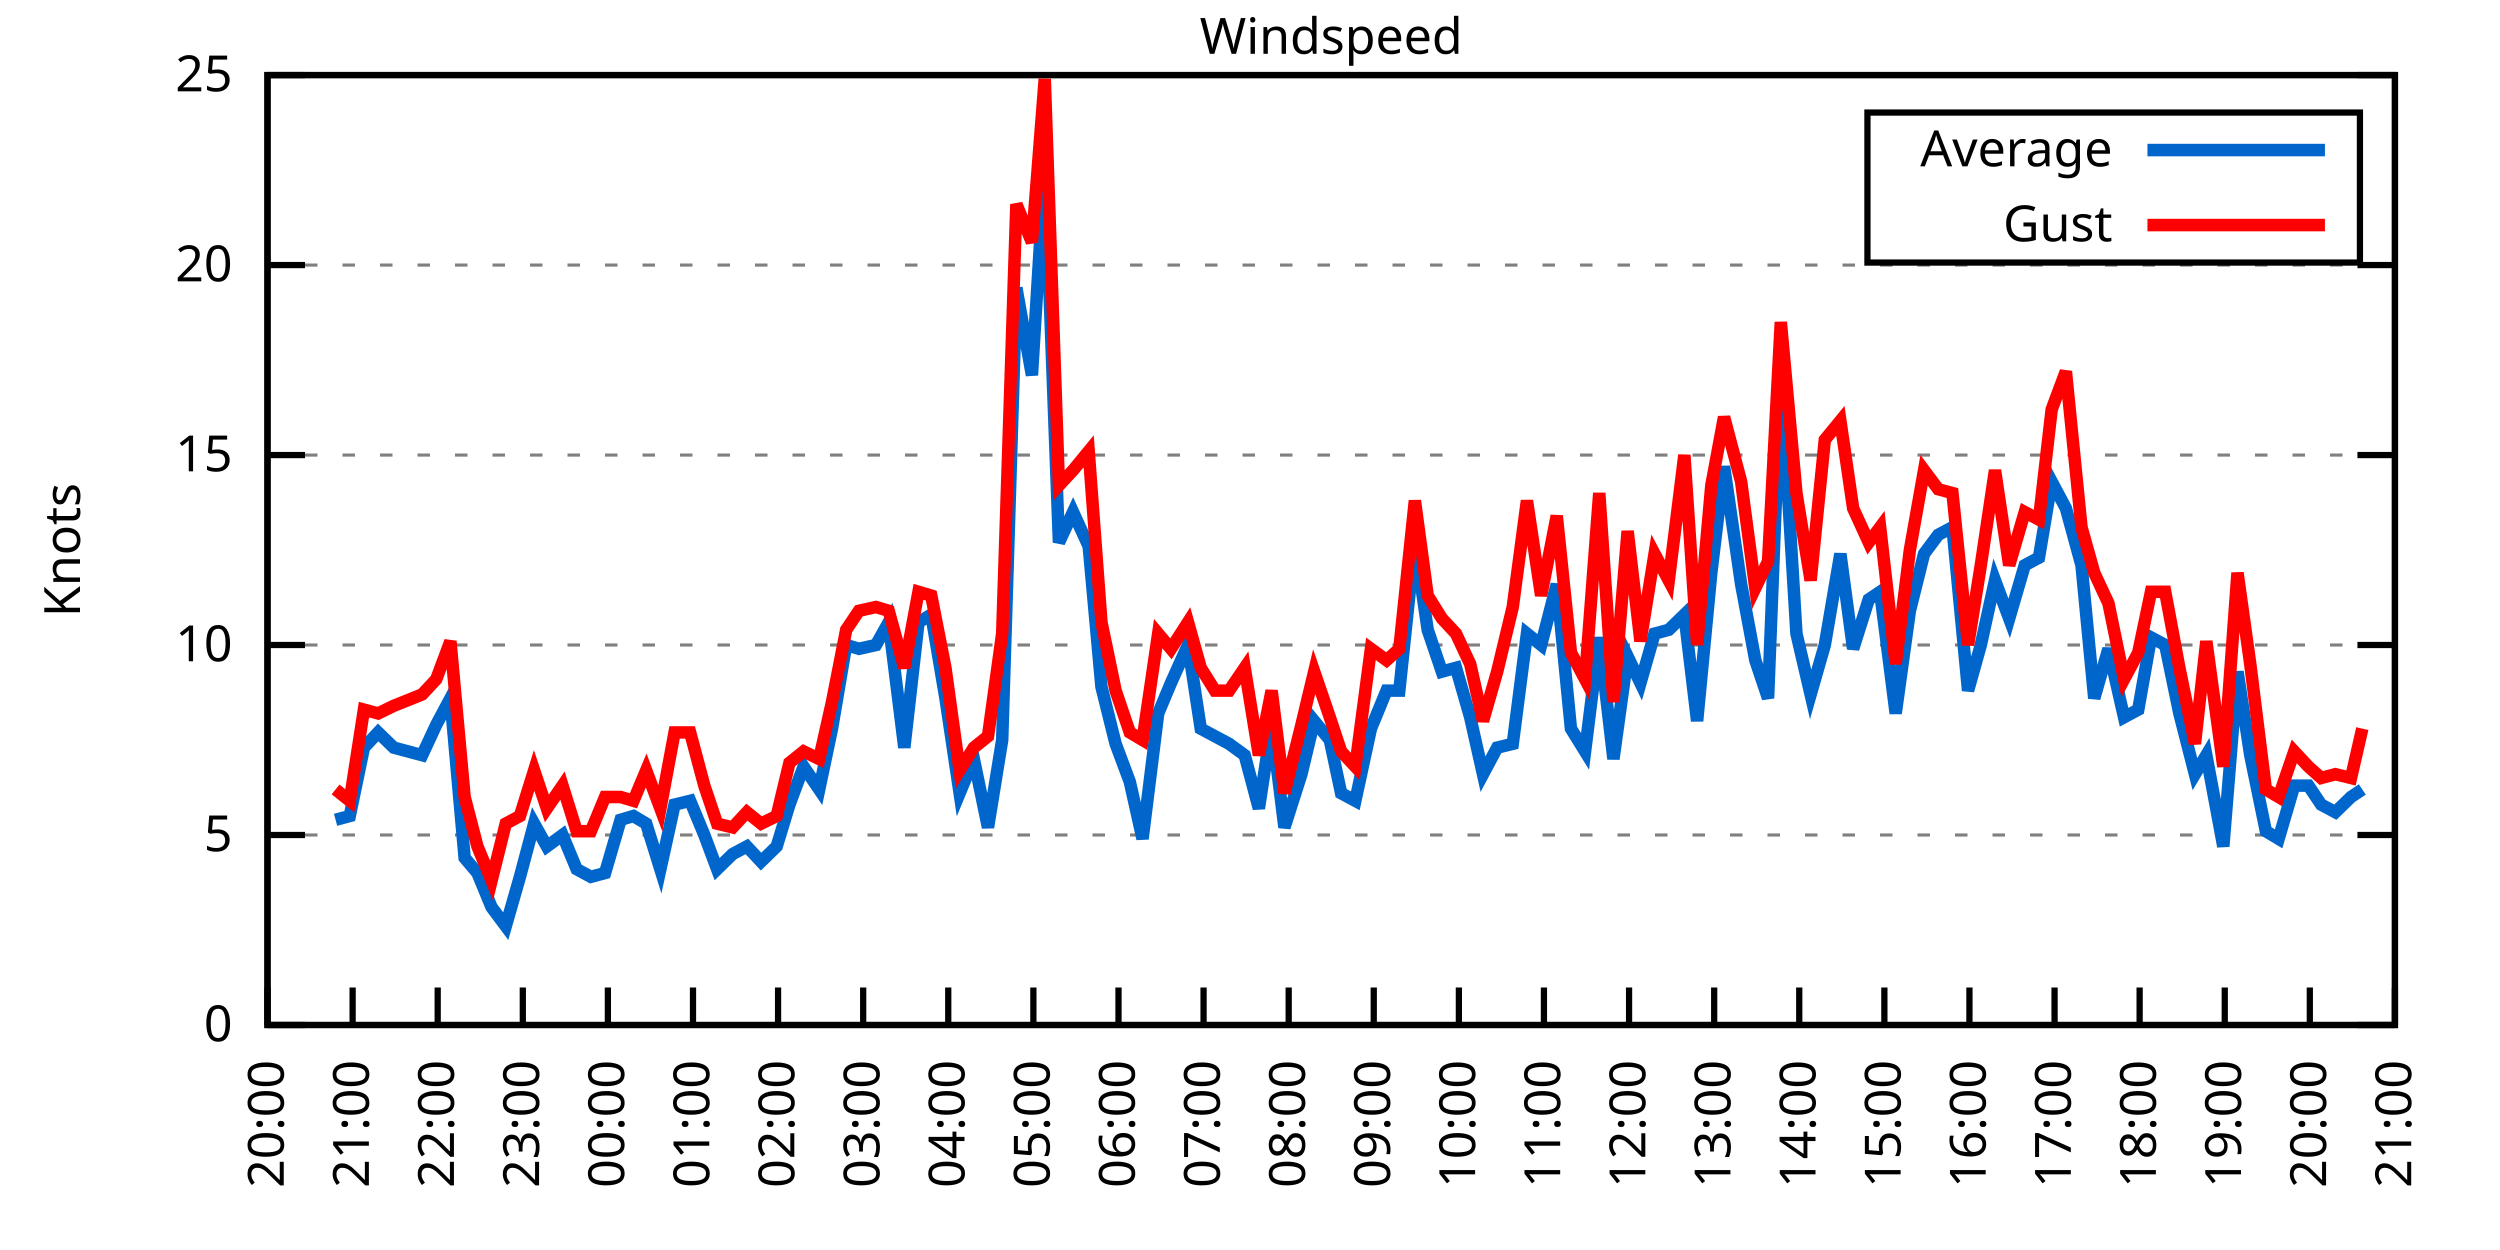
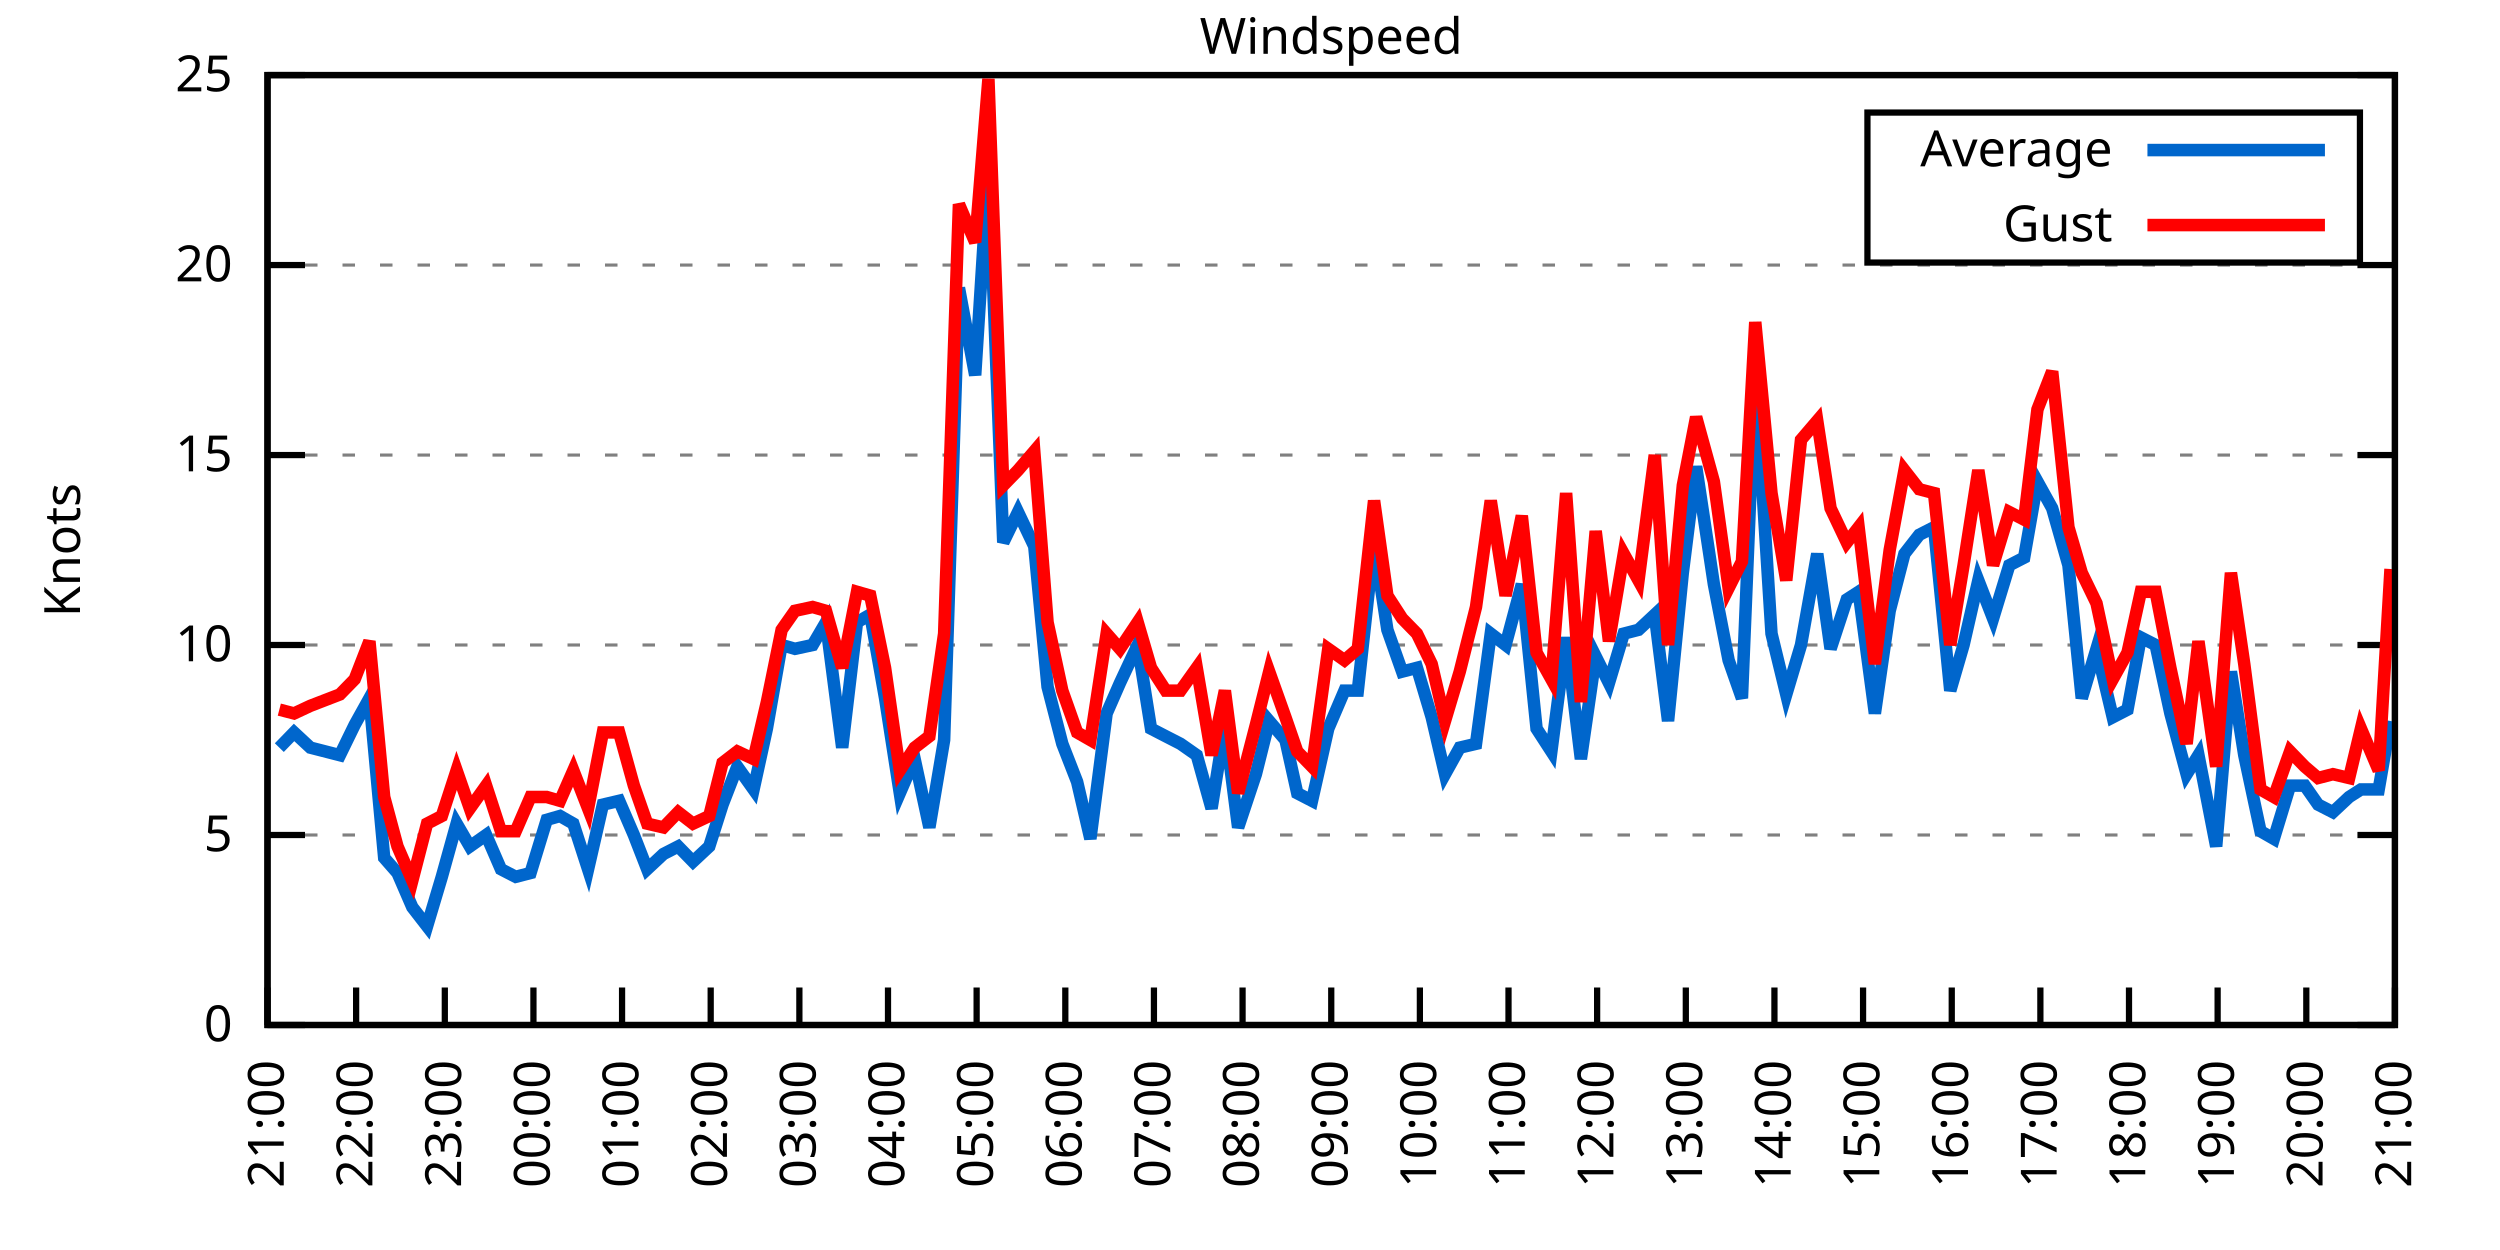
<svg xmlns="http://www.w3.org/2000/svg" xmlns:xlink="http://www.w3.org/1999/xlink" width="400" height="200" viewBox="0 0 400 200">
  <g id="gnuplot_canvas">
    <rect x="0" y="0" width="400" height="200" fill="none" />
    <defs>
      <circle id="gpDot" r="0.5" stroke-width="0.5" stroke="currentColor" />
      <path id="gpPt0" stroke-width="0.333" stroke="currentColor" d="M-1,0 h2 M0,-1 v2" />
      <path id="gpPt1" stroke-width="0.333" stroke="currentColor" d="M-1,-1 L1,1 M1,-1 L-1,1" />
      <path id="gpPt2" stroke-width="0.333" stroke="currentColor" d="M-1,0 L1,0 M0,-1 L0,1 M-1,-1 L1,1 M-1,1 L1,-1" />
      <rect id="gpPt3" stroke-width="0.333" stroke="currentColor" x="-1" y="-1" width="2" height="2" />
      <rect id="gpPt4" stroke-width="0.333" stroke="currentColor" fill="currentColor" x="-1" y="-1" width="2" height="2" />
      <circle id="gpPt5" stroke-width="0.333" stroke="currentColor" cx="0" cy="0" r="1" />
      <use xlink:href="#gpPt5" id="gpPt6" fill="currentColor" stroke="none" />
      <path id="gpPt7" stroke-width="0.333" stroke="currentColor" d="M0,-1.33 L-1.33,0.67 L1.33,0.67 z" />
      <use xlink:href="#gpPt7" id="gpPt8" fill="currentColor" stroke="none" />
      <use xlink:href="#gpPt7" id="gpPt9" stroke="currentColor" transform="rotate(180)" />
      <use xlink:href="#gpPt9" id="gpPt10" fill="currentColor" stroke="none" />
      <use xlink:href="#gpPt3" id="gpPt11" stroke="currentColor" transform="rotate(45)" />
      <use xlink:href="#gpPt11" id="gpPt12" fill="currentColor" stroke="none" />
      <path id="gpPt13" stroke-width="0.333" stroke="currentColor" d="M0,1.330 L1.265,0.411 L0.782,-1.067 L-0.782,-1.076 L-1.265,0.411 z" />
      <use xlink:href="#gpPt13" id="gpPt14" fill="currentColor" stroke="none" />
      <filter id="textbox" filterUnits="objectBoundingBox" x="0" y="0" height="1" width="1">
        <feFlood flood-color="white" flood-opacity="1" result="bgnd" />
        <feComposite in="SourceGraphic" in2="bgnd" operator="atop" />
      </filter>
      <filter id="greybox" filterUnits="objectBoundingBox" x="0" y="0" height="1" width="1">
        <feFlood flood-color="lightgrey" flood-opacity="1" result="grey" />
        <feComposite in="SourceGraphic" in2="grey" operator="atop" />
      </filter>
    </defs>
    <g fill="none" color="white" stroke="currentColor" stroke-width="1.00" stroke-linecap="butt" stroke-linejoin="miter">
</g>
    <g fill="none" color="black" stroke="currentColor" stroke-width="1.00" stroke-linecap="butt" stroke-linejoin="miter">
      <g stroke="none" shape-rendering="crispEdges">
        <polygon fill="rgb(255, 255, 255)" points="42.80,164.00 383.18,164.00 383.18,12.02 42.80,12.02 " />
      </g>
    </g>
    <g fill="none" color="black" stroke="currentColor" stroke-width="1.00" stroke-linecap="butt" stroke-linejoin="miter">
</g>
    <g fill="none" color="black" stroke="black" stroke-width="0.50" stroke-linecap="butt" stroke-linejoin="miter">
</g>
    <g fill="none" color="gray" stroke="currentColor" stroke-width="0.50" stroke-linecap="butt" stroke-linejoin="miter">
      <path stroke="gray" stroke-dasharray="2,4" class="gridline" d="M42.80,164.00 L383.19,164.00  " />
    </g>
    <g fill="none" color="gray" stroke="gray" stroke-width="1.00" stroke-linecap="butt" stroke-linejoin="miter">
</g>
    <g fill="none" color="black" stroke="currentColor" stroke-width="1.00" stroke-linecap="butt" stroke-linejoin="miter">
      <path stroke="black" d="M42.80,164.00 L48.80,164.00 M383.19,164.00 L377.19,164.00  " />
      <g transform="translate(37.20,166.60)" stroke="none" fill="black" font-family="Sans" font-size="8.00" text-anchor="end">
        <text>
          <tspan font-family="Sans"> 0</tspan>
        </text>
      </g>
    </g>
    <g fill="none" color="black" stroke="currentColor" stroke-width="1.00" stroke-linecap="butt" stroke-linejoin="miter">
</g>
    <g fill="none" color="black" stroke="black" stroke-width="0.50" stroke-linecap="butt" stroke-linejoin="miter">
</g>
    <g fill="none" color="gray" stroke="currentColor" stroke-width="0.50" stroke-linecap="butt" stroke-linejoin="miter">
      <path stroke="gray" stroke-dasharray="2,4" class="gridline" d="M42.80,133.60 L383.19,133.60  " />
    </g>
    <g fill="none" color="gray" stroke="gray" stroke-width="1.00" stroke-linecap="butt" stroke-linejoin="miter">
</g>
    <g fill="none" color="black" stroke="currentColor" stroke-width="1.00" stroke-linecap="butt" stroke-linejoin="miter">
      <path stroke="black" d="M42.80,133.60 L48.80,133.60 M383.19,133.60 L377.19,133.60  " />
      <g transform="translate(37.20,136.20)" stroke="none" fill="black" font-family="Sans" font-size="8.00" text-anchor="end">
        <text>
          <tspan font-family="Sans"> 5</tspan>
        </text>
      </g>
    </g>
    <g fill="none" color="black" stroke="currentColor" stroke-width="1.00" stroke-linecap="butt" stroke-linejoin="miter">
</g>
    <g fill="none" color="black" stroke="black" stroke-width="0.50" stroke-linecap="butt" stroke-linejoin="miter">
</g>
    <g fill="none" color="gray" stroke="currentColor" stroke-width="0.50" stroke-linecap="butt" stroke-linejoin="miter">
      <path stroke="gray" stroke-dasharray="2,4" class="gridline" d="M42.80,103.20 L383.19,103.20  " />
    </g>
    <g fill="none" color="gray" stroke="gray" stroke-width="1.00" stroke-linecap="butt" stroke-linejoin="miter">
</g>
    <g fill="none" color="black" stroke="currentColor" stroke-width="1.00" stroke-linecap="butt" stroke-linejoin="miter">
      <path stroke="black" d="M42.80,103.20 L48.80,103.20 M383.19,103.20 L377.19,103.20  " />
      <g transform="translate(37.20,105.80)" stroke="none" fill="black" font-family="Sans" font-size="8.00" text-anchor="end">
        <text>
          <tspan font-family="Sans"> 10</tspan>
        </text>
      </g>
    </g>
    <g fill="none" color="black" stroke="currentColor" stroke-width="1.00" stroke-linecap="butt" stroke-linejoin="miter">
</g>
    <g fill="none" color="black" stroke="black" stroke-width="0.50" stroke-linecap="butt" stroke-linejoin="miter">
</g>
    <g fill="none" color="gray" stroke="currentColor" stroke-width="0.50" stroke-linecap="butt" stroke-linejoin="miter">
      <path stroke="gray" stroke-dasharray="2,4" class="gridline" d="M42.80,72.81 L383.19,72.81  " />
    </g>
    <g fill="none" color="gray" stroke="gray" stroke-width="1.00" stroke-linecap="butt" stroke-linejoin="miter">
</g>
    <g fill="none" color="black" stroke="currentColor" stroke-width="1.00" stroke-linecap="butt" stroke-linejoin="miter">
      <path stroke="black" d="M42.80,72.81 L48.80,72.81 M383.19,72.81 L377.19,72.81  " />
      <g transform="translate(37.20,75.41)" stroke="none" fill="black" font-family="Sans" font-size="8.00" text-anchor="end">
        <text>
          <tspan font-family="Sans"> 15</tspan>
        </text>
      </g>
    </g>
    <g fill="none" color="black" stroke="currentColor" stroke-width="1.00" stroke-linecap="butt" stroke-linejoin="miter">
</g>
    <g fill="none" color="black" stroke="black" stroke-width="0.50" stroke-linecap="butt" stroke-linejoin="miter">
</g>
    <g fill="none" color="gray" stroke="currentColor" stroke-width="0.50" stroke-linecap="butt" stroke-linejoin="miter">
      <path stroke="gray" stroke-dasharray="2,4" class="gridline" d="M42.80,42.41 L383.19,42.41  " />
    </g>
    <g fill="none" color="gray" stroke="gray" stroke-width="1.00" stroke-linecap="butt" stroke-linejoin="miter">
</g>
    <g fill="none" color="black" stroke="currentColor" stroke-width="1.00" stroke-linecap="butt" stroke-linejoin="miter">
      <path stroke="black" d="M42.80,42.41 L48.80,42.41 M383.19,42.41 L377.19,42.41  " />
      <g transform="translate(37.20,45.01)" stroke="none" fill="black" font-family="Sans" font-size="8.00" text-anchor="end">
        <text>
          <tspan font-family="Sans"> 20</tspan>
        </text>
      </g>
    </g>
    <g fill="none" color="black" stroke="currentColor" stroke-width="1.00" stroke-linecap="butt" stroke-linejoin="miter">
</g>
    <g fill="none" color="black" stroke="black" stroke-width="0.50" stroke-linecap="butt" stroke-linejoin="miter">
</g>
    <g fill="none" color="gray" stroke="currentColor" stroke-width="0.50" stroke-linecap="butt" stroke-linejoin="miter">
      <path stroke="gray" stroke-dasharray="2,4" class="gridline" d="M42.80,12.01 L383.19,12.01  " />
    </g>
    <g fill="none" color="gray" stroke="gray" stroke-width="1.00" stroke-linecap="butt" stroke-linejoin="miter">
</g>
    <g fill="none" color="black" stroke="currentColor" stroke-width="1.00" stroke-linecap="butt" stroke-linejoin="miter">
      <path stroke="black" d="M42.80,12.01 L48.80,12.01 M383.19,12.01 L377.19,12.01  " />
      <g transform="translate(37.20,14.61)" stroke="none" fill="black" font-family="Sans" font-size="8.00" text-anchor="end">
        <text>
          <tspan font-family="Sans"> 25</tspan>
        </text>
      </g>
    </g>
    <g fill="none" color="black" stroke="currentColor" stroke-width="1.00" stroke-linecap="butt" stroke-linejoin="miter">
      <path stroke="black" d="M42.80,164.00 L42.80,158.00  " />
      <g transform="translate(45.40,169.60) rotate(270.00)" stroke="none" fill="black" font-family="Sans" font-size="8.00" text-anchor="end">
        <text>
-           <tspan font-family="Sans">20:00</tspan>
-         </text>
-       </g>
-     </g>
-     <g fill="none" color="black" stroke="currentColor" stroke-width="1.00" stroke-linecap="butt" stroke-linejoin="miter">
-       <path stroke="black" d="M56.42,164.00 L56.42,158.00  " />
-       <g transform="translate(59.02,169.60) rotate(270.00)" stroke="none" fill="black" font-family="Sans" font-size="8.00" text-anchor="end">
-         <text>
          <tspan font-family="Sans">21:00</tspan>
        </text>
      </g>
    </g>
    <g fill="none" color="black" stroke="currentColor" stroke-width="1.00" stroke-linecap="butt" stroke-linejoin="miter">
-       <path stroke="black" d="M70.03,164.00 L70.03,158.00  " />
-       <g transform="translate(72.63,169.60) rotate(270.00)" stroke="none" fill="black" font-family="Sans" font-size="8.00" text-anchor="end">
+       <path stroke="black" d="M56.98,164.00 L56.98,158.00  " />
+       <g transform="translate(59.58,169.60) rotate(270.00)" stroke="none" fill="black" font-family="Sans" font-size="8.00" text-anchor="end">
        <text>
          <tspan font-family="Sans">22:00</tspan>
        </text>
      </g>
    </g>
    <g fill="none" color="black" stroke="currentColor" stroke-width="1.00" stroke-linecap="butt" stroke-linejoin="miter">
-       <path stroke="black" d="M83.65,164.00 L83.65,158.00  " />
-       <g transform="translate(86.25,169.60) rotate(270.00)" stroke="none" fill="black" font-family="Sans" font-size="8.00" text-anchor="end">
+       <path stroke="black" d="M71.17,164.00 L71.17,158.00  " />
+       <g transform="translate(73.77,169.60) rotate(270.00)" stroke="none" fill="black" font-family="Sans" font-size="8.00" text-anchor="end">
        <text>
          <tspan font-family="Sans">23:00</tspan>
        </text>
      </g>
    </g>
    <g fill="none" color="black" stroke="currentColor" stroke-width="1.00" stroke-linecap="butt" stroke-linejoin="miter">
-       <path stroke="black" d="M97.26,164.00 L97.26,158.00  " />
-       <g transform="translate(99.86,169.60) rotate(270.00)" stroke="none" fill="black" font-family="Sans" font-size="8.00" text-anchor="end">
+       <path stroke="black" d="M85.35,164.00 L85.35,158.00  " />
+       <g transform="translate(87.95,169.60) rotate(270.00)" stroke="none" fill="black" font-family="Sans" font-size="8.00" text-anchor="end">
        <text>
          <tspan font-family="Sans">00:00</tspan>
        </text>
      </g>
    </g>
    <g fill="none" color="black" stroke="currentColor" stroke-width="1.00" stroke-linecap="butt" stroke-linejoin="miter">
-       <path stroke="black" d="M110.88,164.00 L110.88,158.00  " />
-       <g transform="translate(113.48,169.60) rotate(270.00)" stroke="none" fill="black" font-family="Sans" font-size="8.00" text-anchor="end">
+       <path stroke="black" d="M99.53,164.00 L99.53,158.00  " />
+       <g transform="translate(102.13,169.60) rotate(270.00)" stroke="none" fill="black" font-family="Sans" font-size="8.00" text-anchor="end">
        <text>
          <tspan font-family="Sans">01:00</tspan>
        </text>
      </g>
    </g>
    <g fill="none" color="black" stroke="currentColor" stroke-width="1.00" stroke-linecap="butt" stroke-linejoin="miter">
-       <path stroke="black" d="M124.49,164.00 L124.49,158.00  " />
-       <g transform="translate(127.09,169.60) rotate(270.00)" stroke="none" fill="black" font-family="Sans" font-size="8.00" text-anchor="end">
+       <path stroke="black" d="M113.71,164.00 L113.71,158.00  " />
+       <g transform="translate(116.31,169.60) rotate(270.00)" stroke="none" fill="black" font-family="Sans" font-size="8.00" text-anchor="end">
        <text>
          <tspan font-family="Sans">02:00</tspan>
        </text>
      </g>
    </g>
    <g fill="none" color="black" stroke="currentColor" stroke-width="1.00" stroke-linecap="butt" stroke-linejoin="miter">
-       <path stroke="black" d="M138.11,164.00 L138.11,158.00  " />
-       <g transform="translate(140.71,169.60) rotate(270.00)" stroke="none" fill="black" font-family="Sans" font-size="8.00" text-anchor="end">
+       <path stroke="black" d="M127.90,164.00 L127.90,158.00  " />
+       <g transform="translate(130.50,169.60) rotate(270.00)" stroke="none" fill="black" font-family="Sans" font-size="8.00" text-anchor="end">
        <text>
          <tspan font-family="Sans">03:00</tspan>
        </text>
      </g>
    </g>
    <g fill="none" color="black" stroke="currentColor" stroke-width="1.00" stroke-linecap="butt" stroke-linejoin="miter">
-       <path stroke="black" d="M151.72,164.00 L151.72,158.00  " />
-       <g transform="translate(154.32,169.60) rotate(270.00)" stroke="none" fill="black" font-family="Sans" font-size="8.00" text-anchor="end">
+       <path stroke="black" d="M142.08,164.00 L142.08,158.00  " />
+       <g transform="translate(144.68,169.60) rotate(270.00)" stroke="none" fill="black" font-family="Sans" font-size="8.00" text-anchor="end">
        <text>
          <tspan font-family="Sans">04:00</tspan>
        </text>
      </g>
    </g>
    <g fill="none" color="black" stroke="currentColor" stroke-width="1.00" stroke-linecap="butt" stroke-linejoin="miter">
-       <path stroke="black" d="M165.34,164.00 L165.34,158.00  " />
-       <g transform="translate(167.94,169.60) rotate(270.00)" stroke="none" fill="black" font-family="Sans" font-size="8.00" text-anchor="end">
+       <path stroke="black" d="M156.26,164.00 L156.26,158.00  " />
+       <g transform="translate(158.86,169.60) rotate(270.00)" stroke="none" fill="black" font-family="Sans" font-size="8.00" text-anchor="end">
        <text>
          <tspan font-family="Sans">05:00</tspan>
        </text>
      </g>
    </g>
    <g fill="none" color="black" stroke="currentColor" stroke-width="1.00" stroke-linecap="butt" stroke-linejoin="miter">
-       <path stroke="black" d="M178.96,164.00 L178.96,158.00  " />
-       <g transform="translate(181.56,169.60) rotate(270.00)" stroke="none" fill="black" font-family="Sans" font-size="8.00" text-anchor="end">
+       <path stroke="black" d="M170.45,164.00 L170.45,158.00  " />
+       <g transform="translate(173.05,169.60) rotate(270.00)" stroke="none" fill="black" font-family="Sans" font-size="8.00" text-anchor="end">
        <text>
          <tspan font-family="Sans">06:00</tspan>
        </text>
      </g>
    </g>
    <g fill="none" color="black" stroke="currentColor" stroke-width="1.00" stroke-linecap="butt" stroke-linejoin="miter">
-       <path stroke="black" d="M192.57,164.00 L192.57,158.00  " />
-       <g transform="translate(195.17,169.60) rotate(270.00)" stroke="none" fill="black" font-family="Sans" font-size="8.00" text-anchor="end">
+       <path stroke="black" d="M184.63,164.00 L184.63,158.00  " />
+       <g transform="translate(187.23,169.60) rotate(270.00)" stroke="none" fill="black" font-family="Sans" font-size="8.00" text-anchor="end">
        <text>
          <tspan font-family="Sans">07:00</tspan>
        </text>
      </g>
    </g>
    <g fill="none" color="black" stroke="currentColor" stroke-width="1.00" stroke-linecap="butt" stroke-linejoin="miter">
-       <path stroke="black" d="M206.19,164.00 L206.19,158.00  " />
-       <g transform="translate(208.79,169.60) rotate(270.00)" stroke="none" fill="black" font-family="Sans" font-size="8.00" text-anchor="end">
+       <path stroke="black" d="M198.81,164.00 L198.81,158.00  " />
+       <g transform="translate(201.41,169.60) rotate(270.00)" stroke="none" fill="black" font-family="Sans" font-size="8.00" text-anchor="end">
        <text>
          <tspan font-family="Sans">08:00</tspan>
        </text>
      </g>
    </g>
    <g fill="none" color="black" stroke="currentColor" stroke-width="1.00" stroke-linecap="butt" stroke-linejoin="miter">
-       <path stroke="black" d="M219.80,164.00 L219.80,158.00  " />
-       <g transform="translate(222.40,169.60) rotate(270.00)" stroke="none" fill="black" font-family="Sans" font-size="8.00" text-anchor="end">
+       <path stroke="black" d="M213.00,164.00 L213.00,158.00  " />
+       <g transform="translate(215.60,169.60) rotate(270.00)" stroke="none" fill="black" font-family="Sans" font-size="8.00" text-anchor="end">
        <text>
          <tspan font-family="Sans">09:00</tspan>
        </text>
      </g>
    </g>
    <g fill="none" color="black" stroke="currentColor" stroke-width="1.00" stroke-linecap="butt" stroke-linejoin="miter">
-       <path stroke="black" d="M233.42,164.00 L233.42,158.00  " />
-       <g transform="translate(236.02,169.60) rotate(270.00)" stroke="none" fill="black" font-family="Sans" font-size="8.00" text-anchor="end">
+       <path stroke="black" d="M227.18,164.00 L227.18,158.00  " />
+       <g transform="translate(229.78,169.60) rotate(270.00)" stroke="none" fill="black" font-family="Sans" font-size="8.00" text-anchor="end">
        <text>
          <tspan font-family="Sans">10:00</tspan>
        </text>
      </g>
    </g>
    <g fill="none" color="black" stroke="currentColor" stroke-width="1.00" stroke-linecap="butt" stroke-linejoin="miter">
-       <path stroke="black" d="M247.03,164.00 L247.03,158.00  " />
-       <g transform="translate(249.63,169.60) rotate(270.00)" stroke="none" fill="black" font-family="Sans" font-size="8.00" text-anchor="end">
+       <path stroke="black" d="M241.36,164.00 L241.36,158.00  " />
+       <g transform="translate(243.96,169.60) rotate(270.00)" stroke="none" fill="black" font-family="Sans" font-size="8.00" text-anchor="end">
        <text>
          <tspan font-family="Sans">11:00</tspan>
        </text>
      </g>
    </g>
    <g fill="none" color="black" stroke="currentColor" stroke-width="1.00" stroke-linecap="butt" stroke-linejoin="miter">
-       <path stroke="black" d="M260.65,164.00 L260.65,158.00  " />
-       <g transform="translate(263.25,169.60) rotate(270.00)" stroke="none" fill="black" font-family="Sans" font-size="8.00" text-anchor="end">
+       <path stroke="black" d="M255.54,164.00 L255.54,158.00  " />
+       <g transform="translate(258.14,169.60) rotate(270.00)" stroke="none" fill="black" font-family="Sans" font-size="8.00" text-anchor="end">
        <text>
          <tspan font-family="Sans">12:00</tspan>
        </text>
      </g>
    </g>
    <g fill="none" color="black" stroke="currentColor" stroke-width="1.00" stroke-linecap="butt" stroke-linejoin="miter">
-       <path stroke="black" d="M274.27,164.00 L274.27,158.00  " />
-       <g transform="translate(276.87,169.60) rotate(270.00)" stroke="none" fill="black" font-family="Sans" font-size="8.00" text-anchor="end">
+       <path stroke="black" d="M269.73,164.00 L269.73,158.00  " />
+       <g transform="translate(272.33,169.60) rotate(270.00)" stroke="none" fill="black" font-family="Sans" font-size="8.00" text-anchor="end">
        <text>
          <tspan font-family="Sans">13:00</tspan>
        </text>
      </g>
    </g>
    <g fill="none" color="black" stroke="currentColor" stroke-width="1.00" stroke-linecap="butt" stroke-linejoin="miter">
-       <path stroke="black" d="M287.88,164.00 L287.88,158.00  " />
-       <g transform="translate(290.48,169.60) rotate(270.00)" stroke="none" fill="black" font-family="Sans" font-size="8.00" text-anchor="end">
+       <path stroke="black" d="M283.91,164.00 L283.91,158.00  " />
+       <g transform="translate(286.51,169.60) rotate(270.00)" stroke="none" fill="black" font-family="Sans" font-size="8.00" text-anchor="end">
        <text>
          <tspan font-family="Sans">14:00</tspan>
        </text>
      </g>
    </g>
    <g fill="none" color="black" stroke="currentColor" stroke-width="1.00" stroke-linecap="butt" stroke-linejoin="miter">
-       <path stroke="black" d="M301.50,164.00 L301.50,158.00  " />
-       <g transform="translate(304.10,169.60) rotate(270.00)" stroke="none" fill="black" font-family="Sans" font-size="8.00" text-anchor="end">
+       <path stroke="black" d="M298.09,164.00 L298.09,158.00  " />
+       <g transform="translate(300.69,169.60) rotate(270.00)" stroke="none" fill="black" font-family="Sans" font-size="8.00" text-anchor="end">
        <text>
          <tspan font-family="Sans">15:00</tspan>
        </text>
      </g>
    </g>
    <g fill="none" color="black" stroke="currentColor" stroke-width="1.00" stroke-linecap="butt" stroke-linejoin="miter">
-       <path stroke="black" d="M315.11,164.00 L315.11,158.00  " />
-       <g transform="translate(317.71,169.60) rotate(270.00)" stroke="none" fill="black" font-family="Sans" font-size="8.00" text-anchor="end">
+       <path stroke="black" d="M312.28,164.00 L312.28,158.00  " />
+       <g transform="translate(314.88,169.60) rotate(270.00)" stroke="none" fill="black" font-family="Sans" font-size="8.00" text-anchor="end">
        <text>
          <tspan font-family="Sans">16:00</tspan>
        </text>
      </g>
    </g>
    <g fill="none" color="black" stroke="currentColor" stroke-width="1.00" stroke-linecap="butt" stroke-linejoin="miter">
-       <path stroke="black" d="M328.73,164.00 L328.73,158.00  " />
-       <g transform="translate(331.33,169.60) rotate(270.00)" stroke="none" fill="black" font-family="Sans" font-size="8.00" text-anchor="end">
+       <path stroke="black" d="M326.46,164.00 L326.46,158.00  " />
+       <g transform="translate(329.06,169.60) rotate(270.00)" stroke="none" fill="black" font-family="Sans" font-size="8.00" text-anchor="end">
        <text>
          <tspan font-family="Sans">17:00</tspan>
        </text>
      </g>
    </g>
    <g fill="none" color="black" stroke="currentColor" stroke-width="1.00" stroke-linecap="butt" stroke-linejoin="miter">
-       <path stroke="black" d="M342.34,164.00 L342.34,158.00  " />
-       <g transform="translate(344.94,169.60) rotate(270.00)" stroke="none" fill="black" font-family="Sans" font-size="8.00" text-anchor="end">
+       <path stroke="black" d="M340.64,164.00 L340.64,158.00  " />
+       <g transform="translate(343.24,169.60) rotate(270.00)" stroke="none" fill="black" font-family="Sans" font-size="8.00" text-anchor="end">
        <text>
          <tspan font-family="Sans">18:00</tspan>
        </text>
      </g>
    </g>
    <g fill="none" color="black" stroke="currentColor" stroke-width="1.00" stroke-linecap="butt" stroke-linejoin="miter">
-       <path stroke="black" d="M355.96,164.00 L355.96,158.00  " />
-       <g transform="translate(358.56,169.60) rotate(270.00)" stroke="none" fill="black" font-family="Sans" font-size="8.00" text-anchor="end">
+       <path stroke="black" d="M354.82,164.00 L354.82,158.00  " />
+       <g transform="translate(357.42,169.60) rotate(270.00)" stroke="none" fill="black" font-family="Sans" font-size="8.00" text-anchor="end">
        <text>
          <tspan font-family="Sans">19:00</tspan>
        </text>
      </g>
    </g>
    <g fill="none" color="black" stroke="currentColor" stroke-width="1.00" stroke-linecap="butt" stroke-linejoin="miter">
-       <path stroke="black" d="M369.57,164.00 L369.57,158.00  " />
-       <g transform="translate(372.17,169.60) rotate(270.00)" stroke="none" fill="black" font-family="Sans" font-size="8.00" text-anchor="end">
+       <path stroke="black" d="M369.01,164.00 L369.01,158.00  " />
+       <g transform="translate(371.61,169.60) rotate(270.00)" stroke="none" fill="black" font-family="Sans" font-size="8.00" text-anchor="end">
        <text>
          <tspan font-family="Sans">20:00</tspan>
        </text>
      </g>
    </g>
    <g fill="none" color="black" stroke="currentColor" stroke-width="1.00" stroke-linecap="butt" stroke-linejoin="miter">
      <path stroke="black" d="M383.19,164.00 L383.19,158.00  " />
      <g transform="translate(385.79,169.60) rotate(270.00)" stroke="none" fill="black" font-family="Sans" font-size="8.00" text-anchor="end">
        <text>
          <tspan font-family="Sans">21:00</tspan>
        </text>
      </g>
    </g>
    <g fill="none" color="black" stroke="currentColor" stroke-width="1.00" stroke-linecap="butt" stroke-linejoin="miter">
</g>
    <g fill="none" color="black" stroke="currentColor" stroke-width="1.00" stroke-linecap="butt" stroke-linejoin="miter">
      <path stroke="black" d="M42.80,12.01 L42.80,164.00 L383.19,164.00 L383.19,12.01 L42.80,12.01 Z  " />
    </g>
    <g fill="none" color="black" stroke="currentColor" stroke-width="1.00" stroke-linecap="butt" stroke-linejoin="miter">
</g>
    <g fill="none" color="black" stroke="currentColor" stroke-width="1.00" stroke-linecap="butt" stroke-linejoin="miter">
      <path stroke="black" d="M298.79,42.01 L298.79,18.01 L377.59,18.01 L377.59,42.01 L298.79,42.01 Z  " />
    </g>
    <g id="Windspeed_plot_1">
      <g fill="none" color="white" stroke="black" stroke-width="2.00" stroke-linecap="butt" stroke-linejoin="miter">
</g>
      <g fill="none" color="black" stroke="currentColor" stroke-width="2.00" stroke-linecap="butt" stroke-linejoin="miter">
        <g transform="translate(337.99,26.61)" stroke="none" fill="black" font-family="Sans" font-size="8.00" text-anchor="end">
          <text>
            <tspan font-family="Sans">Average</tspan>
          </text>
        </g>
      </g>
      <g fill="none" color="black" stroke="currentColor" stroke-width="2.00" stroke-linecap="butt" stroke-linejoin="miter">
-         <path stroke="rgb(  0, 102, 204)" d="M343.59,24.01 L371.99,24.01 M53.69,131.17 L55.96,130.56 L58.23,119.62 L60.50,117.19 L63.00,119.62 L67.54,120.83   L69.80,115.97 L72.07,111.72 L74.34,137.25 L76.39,139.68 L78.65,145.15 L80.92,148.19 L83.19,140.29 L85.46,131.78   L87.50,135.43 L90.00,133.60 L92.27,139.07 L94.54,140.29 L96.81,139.68 L99.30,131.17 L101.35,130.56 L103.39,131.78   L105.66,139.07 L107.93,128.74 L110.42,128.13 L112.69,133.60 L114.74,139.07 L117.23,136.64 L119.50,135.43 L121.77,137.86   L124.27,135.43 L126.31,128.74 L128.58,122.66 L131.07,126.31 L133.12,116.58 L135.39,103.20 L137.43,103.81 L140.15,103.20   L142.19,99.56 L144.69,119.62 L146.96,99.56 L149.00,98.34 L151.27,111.72 L153.54,126.91 L155.81,121.44 L158.08,132.39   L160.35,118.40 L162.62,46.06 L165.11,60.04 L167.16,26.60 L169.43,86.79 L171.69,81.93 L174.19,87.40 L176.23,109.89   L178.50,119.01 L180.77,125.09 L182.81,134.21 L185.31,114.15 L187.35,109.28 L190.08,103.20 L192.12,116.58 L194.39,117.80   L196.66,119.01 L199.15,120.83 L201.42,129.35 L203.46,115.97 L205.51,132.39 L208.23,123.87 L210.27,115.36 L212.77,118.40   L214.58,126.91 L216.85,128.13 L219.35,116.58 L221.85,110.50 L223.89,110.50 L226.38,86.79 L228.43,100.77 L230.70,107.46   L232.96,106.85 L235.23,114.76 L237.28,123.87 L239.55,119.62 L242.04,119.01 L244.31,101.38 L246.58,103.20 L249.08,93.48   L251.35,116.58 L253.61,120.23 L255.88,101.99 L258.15,121.44 L260.42,105.03 L262.47,109.28 L264.73,101.38 L267.00,100.77   L269.50,98.34 L271.54,115.36 L273.81,91.65 L275.85,74.63 L278.58,93.48 L280.85,105.64 L282.89,111.72 L284.93,60.04   L287.43,101.38 L289.70,111.11 L291.97,103.20 L294.46,88.61 L296.50,103.81 L299.00,95.91 L300.82,94.69 L303.31,114.15   L305.58,97.73 L307.85,88.61 L310.12,85.57 L312.39,84.36 L314.89,110.50 L316.93,103.20 L319.20,92.87 L321.47,98.95   L323.96,90.44 L326.23,89.22 L328.27,77.06 L330.54,81.32 L333.04,90.44 L335.08,111.72 L337.35,103.81 L339.85,114.76   L342.12,113.54 L344.16,101.99 L346.43,103.20 L348.70,114.15 L351.19,123.87 L353.01,120.83 L355.73,135.43 L358.00,107.46   L360.04,120.83 L362.54,132.99 L364.58,134.21 L367.08,125.70 L369.35,125.70 L371.39,128.74 L373.66,129.95 L376.16,127.52   L377.97,126.31  " />
+         <path stroke="rgb(  0, 102, 204)" d="M343.59,24.01 L371.99,24.01 M44.69,119.62 L47.05,117.19 L49.66,119.62 L54.38,120.83 L56.75,115.97 L59.11,111.72   L61.47,137.25 L63.60,139.68 L65.97,145.15 L68.33,148.19 L70.69,140.29 L73.06,131.78 L75.18,135.43 L77.78,133.60   L80.15,139.07 L82.51,140.29 L84.88,139.68 L87.48,131.17 L89.60,130.56 L91.73,131.78 L94.09,139.07 L96.46,128.74   L99.06,128.13 L101.42,133.60 L103.55,139.07 L106.15,136.64 L108.51,135.43 L110.88,137.86 L113.48,135.43 L115.61,128.74   L117.97,122.66 L120.57,126.31 L122.70,116.58 L125.06,103.20 L127.19,103.81 L130.02,103.20 L132.15,99.56 L134.75,119.62   L137.12,99.56 L139.24,98.34 L141.61,111.72 L143.97,126.91 L146.34,121.44 L148.70,132.39 L151.06,118.40 L153.43,46.06   L156.03,60.04 L158.15,26.60 L160.52,86.79 L162.88,81.93 L165.48,87.40 L167.61,109.89 L169.97,119.01 L172.34,125.09   L174.46,134.21 L177.06,114.15 L179.19,109.28 L182.03,103.20 L184.16,116.58 L186.52,117.80 L188.88,119.01 L191.48,120.83   L193.85,129.35 L195.98,115.97 L198.10,132.39 L200.94,123.87 L203.07,115.36 L205.67,118.40 L207.56,126.91 L209.92,128.13   L212.52,116.58 L215.12,110.50 L217.25,110.50 L219.85,86.79 L221.98,100.77 L224.34,107.46 L226.71,106.85 L229.07,114.76   L231.20,123.87 L233.56,119.62 L236.16,119.01 L238.52,101.38 L240.89,103.20 L243.49,93.48 L245.85,116.58 L248.22,120.23   L250.58,101.99 L252.94,121.44 L255.31,105.03 L257.43,109.28 L259.80,101.38 L262.16,100.77 L264.76,98.34 L266.89,115.36   L269.25,91.65 L271.38,74.63 L274.22,93.48 L276.58,105.64 L278.71,111.72 L280.84,60.04 L283.44,101.38 L285.80,111.11   L288.16,103.20 L290.76,88.61 L292.89,103.81 L295.49,95.91 L297.38,94.69 L299.98,114.15 L302.35,97.73 L304.71,88.61   L307.08,85.57 L309.44,84.36 L312.04,110.50 L314.17,103.20 L316.53,92.87 L318.89,98.95 L321.49,90.44 L323.86,89.22   L325.99,77.06 L328.35,81.32 L330.95,90.44 L333.08,111.72 L335.44,103.81 L338.04,114.76 L340.40,113.54 L342.53,101.99   L344.90,103.20 L347.26,114.15 L349.86,123.87 L351.75,120.83 L354.59,135.43 L356.95,107.46 L359.08,120.83 L361.68,132.99   L363.81,134.21 L366.41,125.70 L368.77,125.70 L370.90,128.74 L373.26,129.95 L375.86,127.52 L377.75,126.31 L380.59,126.31   L382.48,115.36  " />
      </g>
    </g>
    <g id="Windspeed_plot_2">
      <g fill="none" color="black" stroke="currentColor" stroke-width="2.00" stroke-linecap="butt" stroke-linejoin="miter">
        <g transform="translate(337.99,38.61)" stroke="none" fill="black" font-family="Sans" font-size="8.00" text-anchor="end">
          <text>
            <tspan font-family="Sans">Gust</tspan>
          </text>
        </g>
      </g>
      <g fill="none" color="black" stroke="currentColor" stroke-width="2.00" stroke-linecap="butt" stroke-linejoin="miter">
-         <path stroke="rgb(255,   0,   0)" d="M343.59,36.01 L371.99,36.01 M53.69,126.31 L55.96,128.13 L58.23,113.54 L60.50,114.15 L63.00,112.93 L67.54,111.11   L69.80,108.68 L72.07,102.60 L74.34,127.52 L76.39,135.43 L78.65,140.90 L80.92,131.78 L83.19,130.56 L85.46,123.27   L87.50,129.35 L90.00,125.70 L92.27,132.99 L94.54,132.99 L96.81,127.52 L99.30,127.52 L101.35,128.13 L103.39,123.27   L105.66,129.35 L107.93,117.19 L110.42,117.19 L112.69,125.70 L114.74,131.78 L117.23,132.39 L119.50,129.95 L121.77,131.78   L124.27,130.56 L126.31,122.05 L128.58,120.23 L131.07,121.44 L133.12,112.32 L135.39,100.77 L137.43,97.73 L140.15,97.12   L142.19,97.73 L144.69,106.85 L146.96,94.69 L149.00,95.30 L151.27,106.85 L153.54,123.27 L155.81,119.62 L158.08,117.80   L160.35,101.38 L162.62,32.68 L165.11,38.76 L167.16,12.62 L169.43,77.67 L171.69,75.24 L174.19,72.20 L176.23,99.56   L178.50,110.50 L180.77,117.19 L182.81,118.40 L185.31,101.38 L187.35,103.81 L190.08,99.56 L192.12,106.85 L194.39,110.50   L196.66,110.50 L199.15,106.85 L201.42,120.83 L203.46,110.50 L205.51,126.91 L208.23,115.97 L210.27,107.46 L212.77,114.76   L214.58,120.23 L216.85,122.66 L219.35,103.81 L221.85,105.64 L223.89,103.81 L226.38,80.10 L228.43,95.30 L230.70,98.95   L232.96,101.38 L235.23,106.24 L237.28,115.36 L239.55,107.46 L242.04,97.12 L244.31,80.10 L246.58,95.30 L249.08,82.53   L251.35,104.42 L253.61,108.68 L255.88,78.89 L258.15,112.32 L260.42,84.97 L262.47,102.60 L264.73,88.61 L267.00,92.87   L269.50,72.81 L271.54,103.20 L273.81,77.67 L275.85,66.73 L278.58,77.06 L280.85,94.08 L282.89,89.83 L284.93,51.53   L287.43,78.89 L289.70,92.87 L291.97,70.37 L294.46,67.33 L296.50,81.32 L299.00,86.79 L300.82,84.36 L303.31,106.24   L305.58,88.00 L307.85,75.24 L310.12,78.28 L312.39,78.89 L314.89,103.20 L316.93,90.44 L319.20,75.24 L321.47,90.44   L323.96,81.93 L326.23,83.14 L328.27,65.51 L330.54,59.43 L333.04,84.36 L335.08,91.65 L337.35,96.52 L339.85,108.68   L342.12,104.42 L344.16,94.69 L346.43,94.69 L348.70,106.85 L351.19,119.01 L353.01,102.60 L355.73,122.66 L358.00,91.65   L360.04,106.24 L362.54,126.31 L364.58,127.52 L367.08,120.23 L369.35,122.66 L371.39,124.48 L373.66,123.87 L376.16,124.48   L377.97,116.58  " />
+         <path stroke="rgb(255,   0,   0)" d="M343.59,36.01 L371.99,36.01 M44.69,113.54 L47.05,114.15 L49.66,112.93 L54.38,111.11 L56.75,108.68 L59.11,102.60   L61.47,127.52 L63.60,135.43 L65.97,140.90 L68.33,131.78 L70.69,130.56 L73.06,123.27 L75.18,129.35 L77.78,125.70   L80.15,132.99 L82.51,132.99 L84.88,127.52 L87.48,127.52 L89.60,128.13 L91.73,123.27 L94.09,129.35 L96.46,117.19   L99.06,117.19 L101.42,125.70 L103.55,131.78 L106.15,132.39 L108.51,129.95 L110.88,131.78 L113.48,130.56 L115.61,122.05   L117.97,120.23 L120.57,121.44 L122.70,112.32 L125.06,100.77 L127.19,97.73 L130.02,97.12 L132.15,97.73 L134.75,106.85   L137.12,94.69 L139.24,95.30 L141.61,106.85 L143.97,123.27 L146.34,119.62 L148.70,117.80 L151.06,101.38 L153.43,32.68   L156.03,38.76 L158.15,12.62 L160.52,77.67 L162.88,75.24 L165.48,72.20 L167.61,99.56 L169.97,110.50 L172.34,117.19   L174.46,118.40 L177.06,101.38 L179.19,103.81 L182.03,99.56 L184.16,106.85 L186.52,110.50 L188.88,110.50 L191.48,106.85   L193.85,120.83 L195.98,110.50 L198.10,126.91 L200.94,115.97 L203.07,107.46 L205.67,114.76 L207.56,120.23 L209.92,122.66   L212.52,103.81 L215.12,105.64 L217.25,103.81 L219.85,80.10 L221.98,95.30 L224.34,98.95 L226.71,101.38 L229.07,106.24   L231.20,115.36 L233.56,107.46 L236.16,97.12 L238.52,80.10 L240.89,95.30 L243.49,82.53 L245.85,104.42 L248.22,108.68   L250.58,78.89 L252.94,112.32 L255.31,84.97 L257.43,102.60 L259.80,88.61 L262.16,92.87 L264.76,72.81 L266.89,103.20   L269.25,77.67 L271.38,66.73 L274.22,77.06 L276.58,94.08 L278.71,89.83 L280.84,51.53 L283.44,78.89 L285.80,92.87   L288.16,70.37 L290.76,67.33 L292.89,81.32 L295.49,86.79 L297.38,84.36 L299.98,106.24 L302.35,88.00 L304.71,75.24   L307.08,78.28 L309.44,78.89 L312.04,103.20 L314.17,90.44 L316.53,75.24 L318.89,90.44 L321.49,81.93 L323.86,83.14   L325.99,65.51 L328.35,59.43 L330.95,84.36 L333.08,91.65 L335.44,96.52 L338.04,108.68 L340.40,104.42 L342.53,94.69   L344.90,94.69 L347.26,106.85 L349.86,119.01 L351.75,102.60 L354.59,122.66 L356.95,91.65 L359.08,106.24 L361.68,126.31   L363.81,127.52 L366.41,120.23 L368.77,122.66 L370.90,124.48 L373.26,123.87 L375.86,124.48 L377.75,116.58 L380.59,123.27   L382.48,91.04  " />
      </g>
    </g>
    <g fill="none" color="black" stroke="currentColor" stroke-width="2.00" stroke-linecap="butt" stroke-linejoin="miter">
</g>
    <g fill="none" color="black" stroke="black" stroke-width="1.00" stroke-linecap="butt" stroke-linejoin="miter">
</g>
    <g fill="none" color="black" stroke="currentColor" stroke-width="1.00" stroke-linecap="butt" stroke-linejoin="miter">
      <path stroke="black" d="M42.80,12.01 L42.80,164.00 L383.19,164.00 L383.19,12.01 L42.80,12.01 Z  " />
      <g transform="translate(12.80,88.01) rotate(270.00)" stroke="none" fill="black" font-family="Sans" font-size="8.00" text-anchor="middle">
        <text>
          <tspan font-family="Sans">Knots</tspan>
        </text>
      </g>
    </g>
    <g fill="none" color="black" stroke="currentColor" stroke-width="1.00" stroke-linecap="butt" stroke-linejoin="miter">
</g>
    <g fill="none" color="black" stroke="currentColor" stroke-width="1.00" stroke-linecap="butt" stroke-linejoin="miter">
      <g transform="translate(212.99,8.61)" stroke="none" fill="black" font-family="Sans" font-size="8.00" text-anchor="middle">
        <text>
          <tspan font-family="Sans">Windspeed</tspan>
        </text>
      </g>
    </g>
    <g fill="none" color="black" stroke="currentColor" stroke-width="1.00" stroke-linecap="butt" stroke-linejoin="miter">
</g>
  </g>
</svg>
